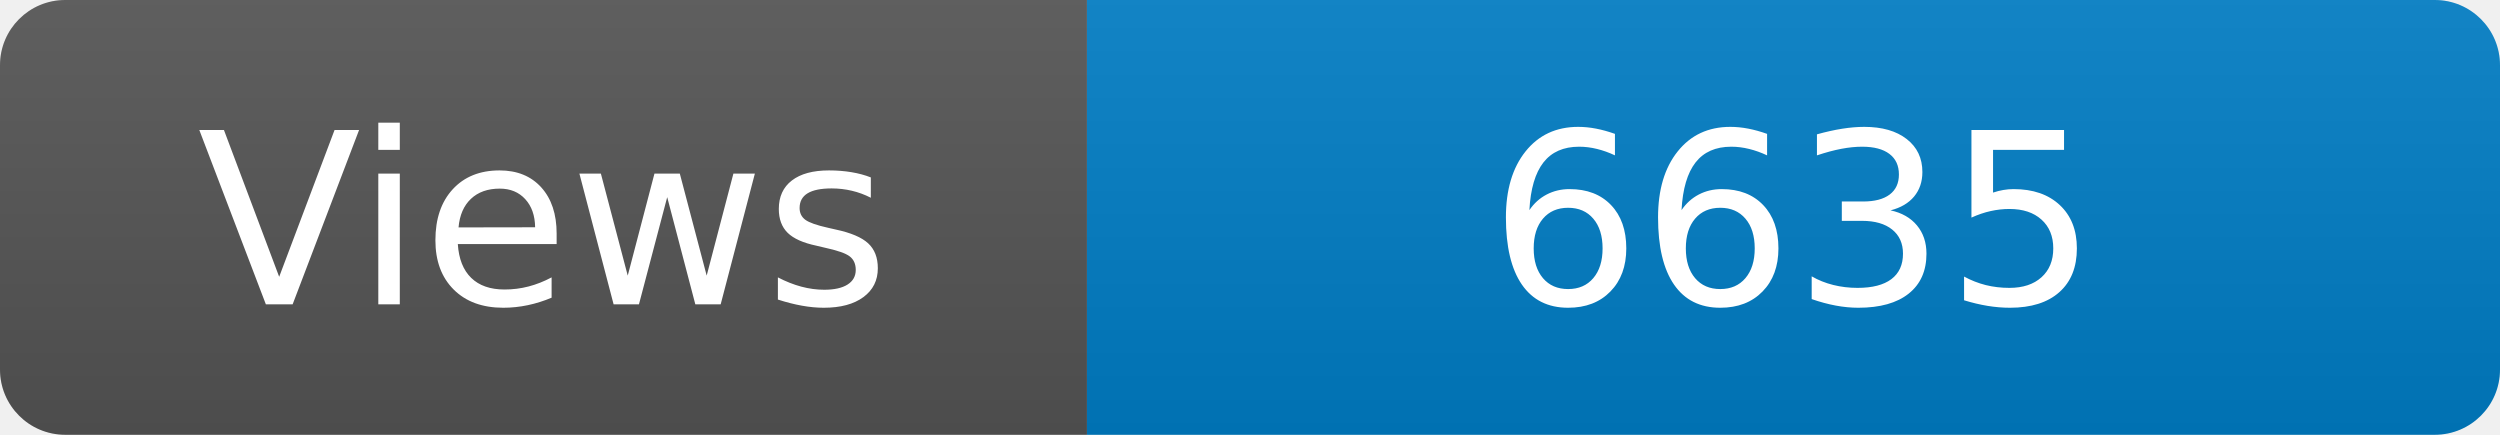
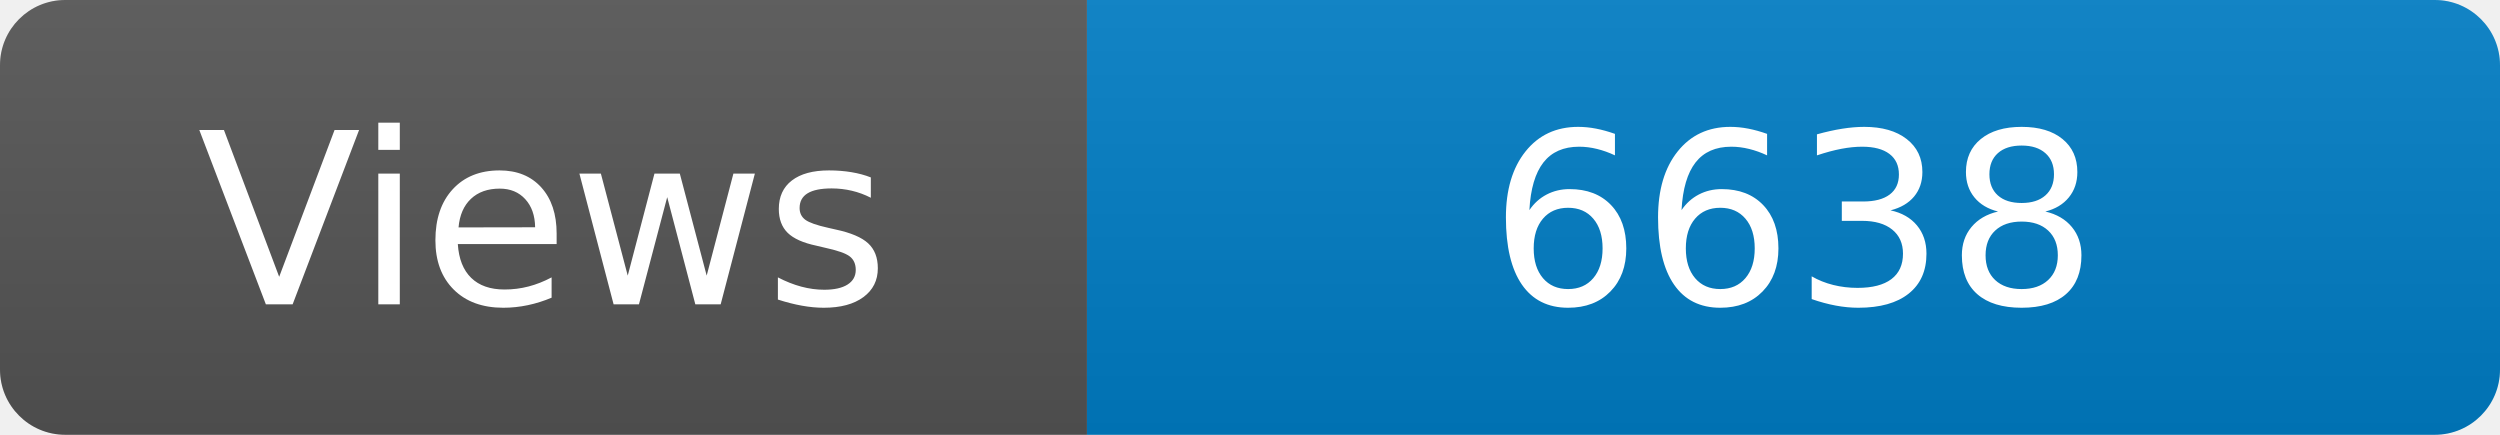
<svg xmlns="http://www.w3.org/2000/svg" width="115" height="20" role="img" aria-label="Maintained?: yes">
  <linearGradient id="s" x2="0" y2="100%">
    <stop offset="0" stop-color="#bbb" stop-opacity=".1" />
    <stop offset="1" stop-opacity=".1" />
  </linearGradient>
  <clipPath id="r">
    <rect width="115" height="20" rx="3" fill="#fff" />
  </clipPath>
  <g clip-path="url(#r)">
    <rect width="50" height="20" fill="#555" />
    <rect x="50" width="160" height="20" fill="#007ec6" />
    <rect width="115" height="20" fill="url(#s)" />
  </g>
  <g fill="#fff" text-anchor="middle" font-family="Verdana,Geneva,DejaVu Sans,sans-serif" font-size="110">
    <text x="250" y="140" transform="scale(.1)" fill="#fff">Views</text>
-     <text x="825" y="140" transform="scale(.1)" fill="#fff">6635</text>
+     <text x="825" y="140" transform="scale(.1)" fill="#fff">6638</text>
  </g>
</svg>
